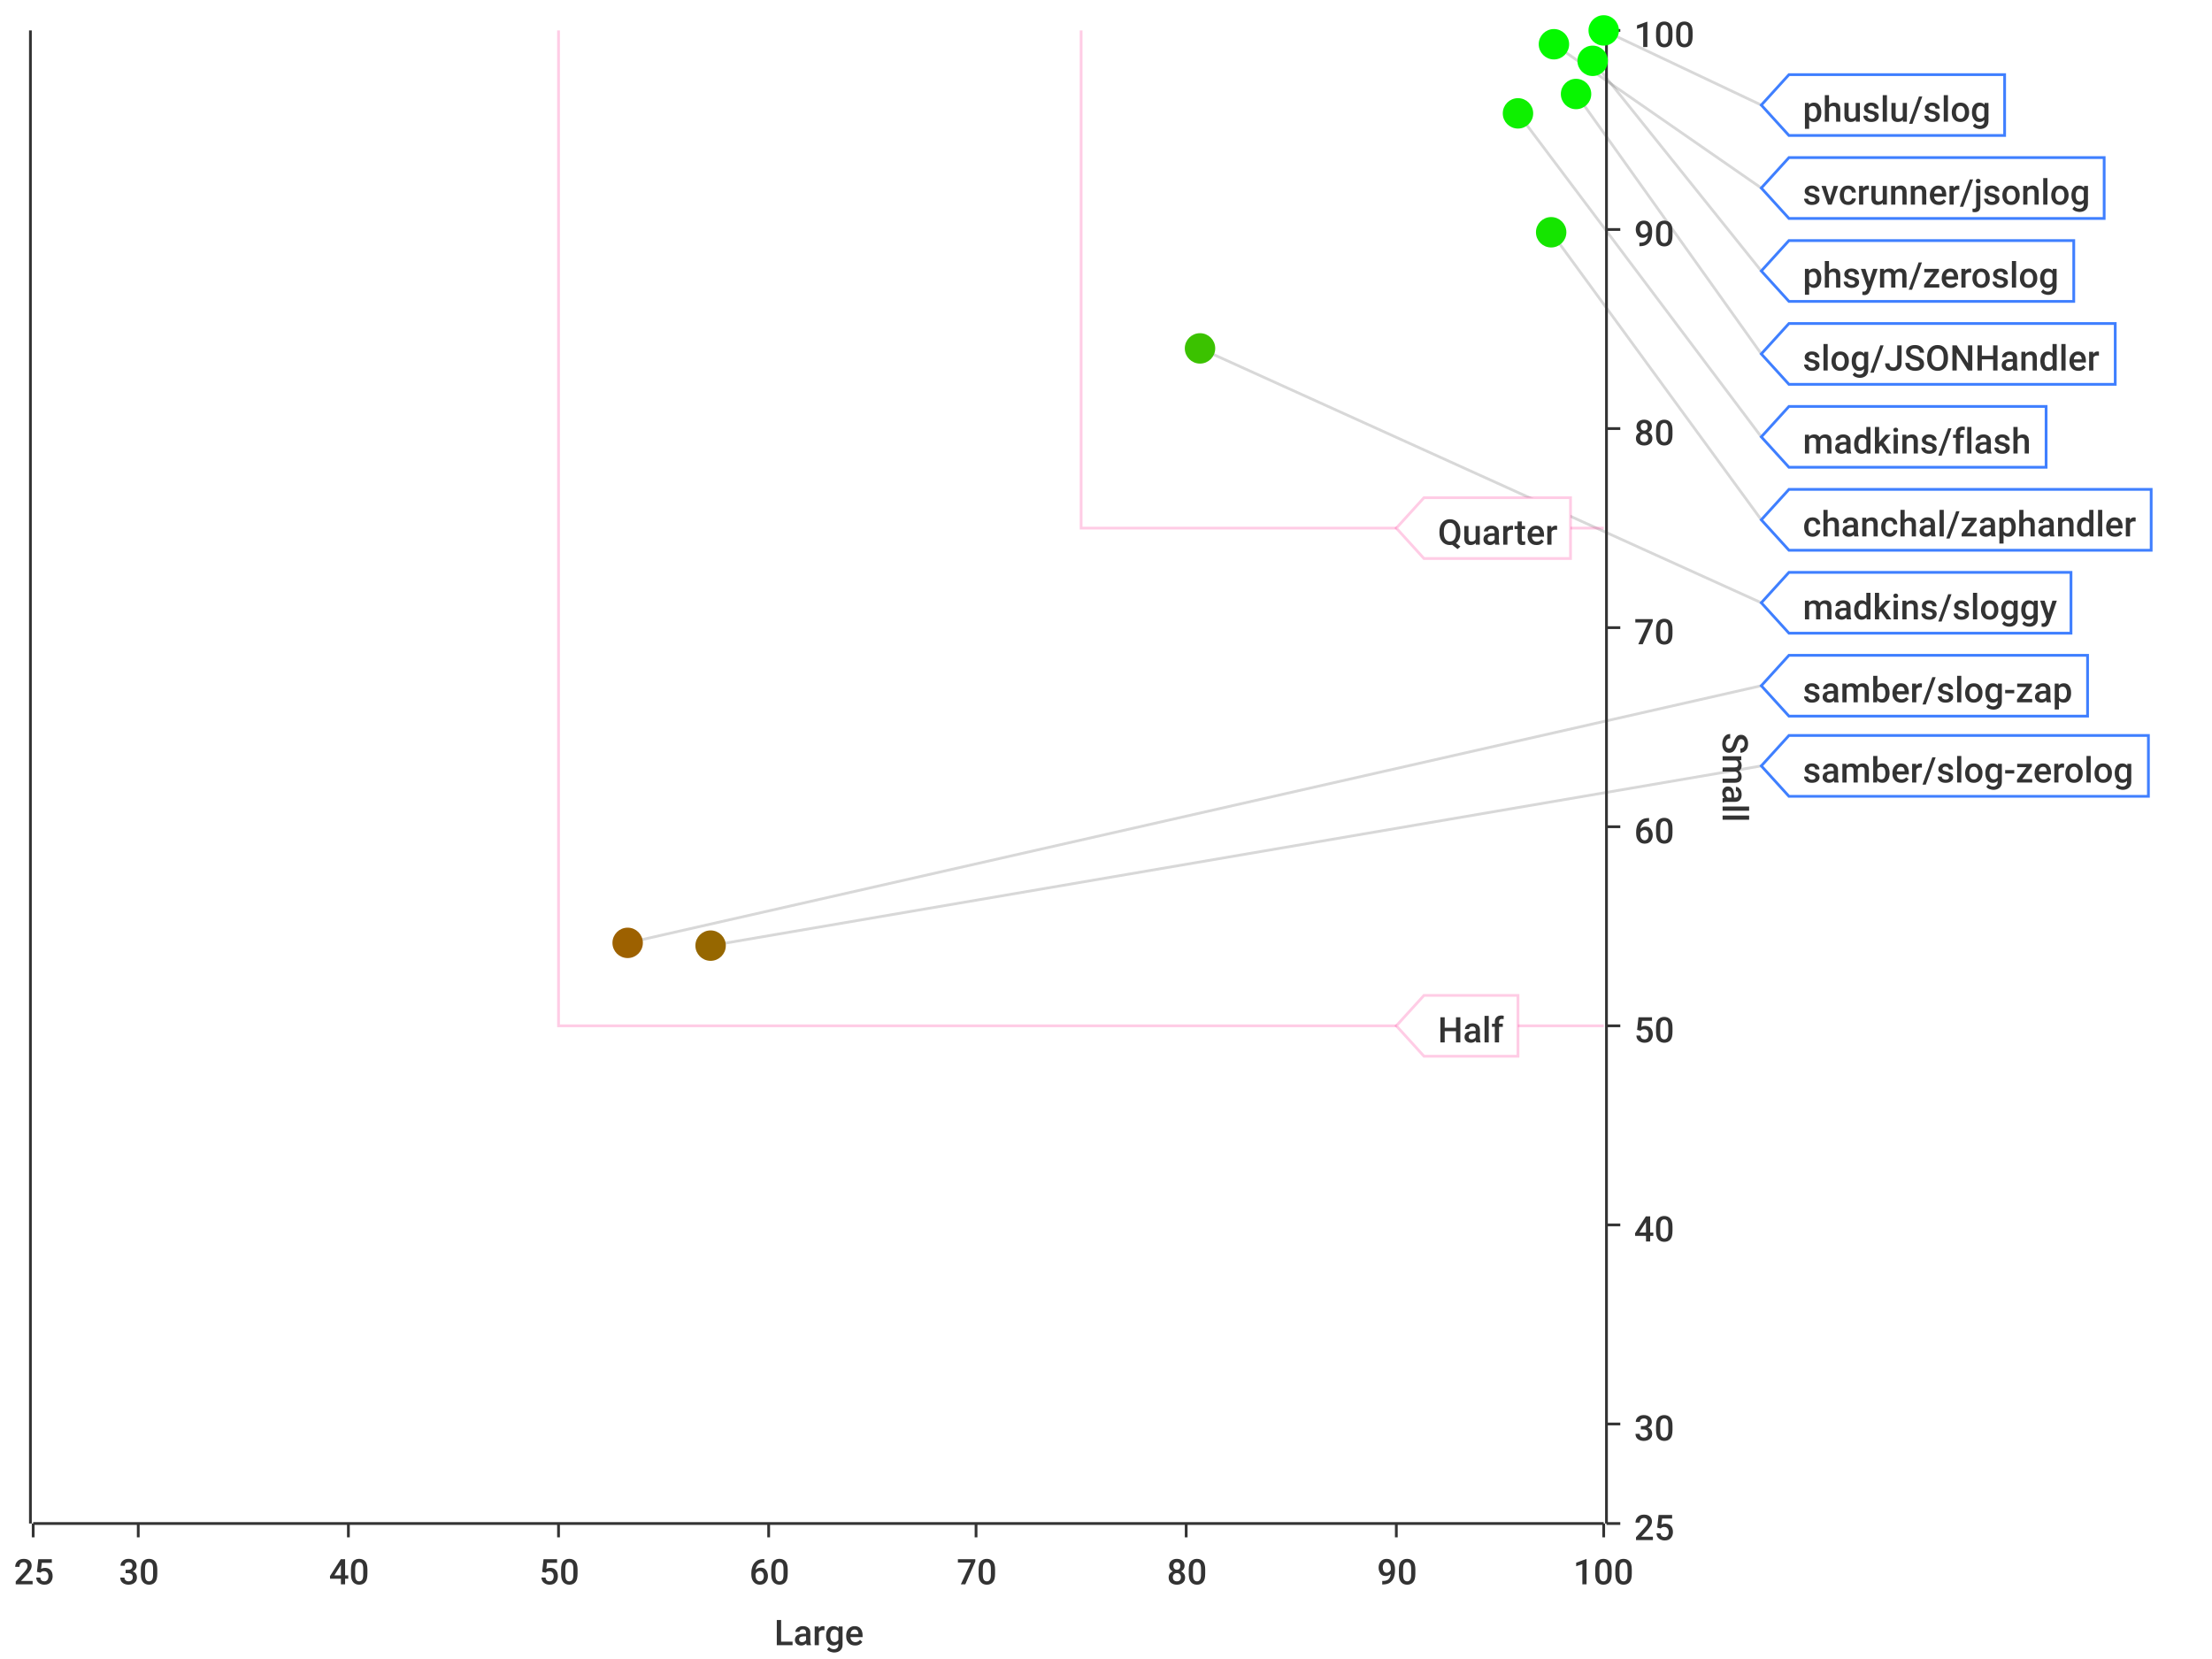
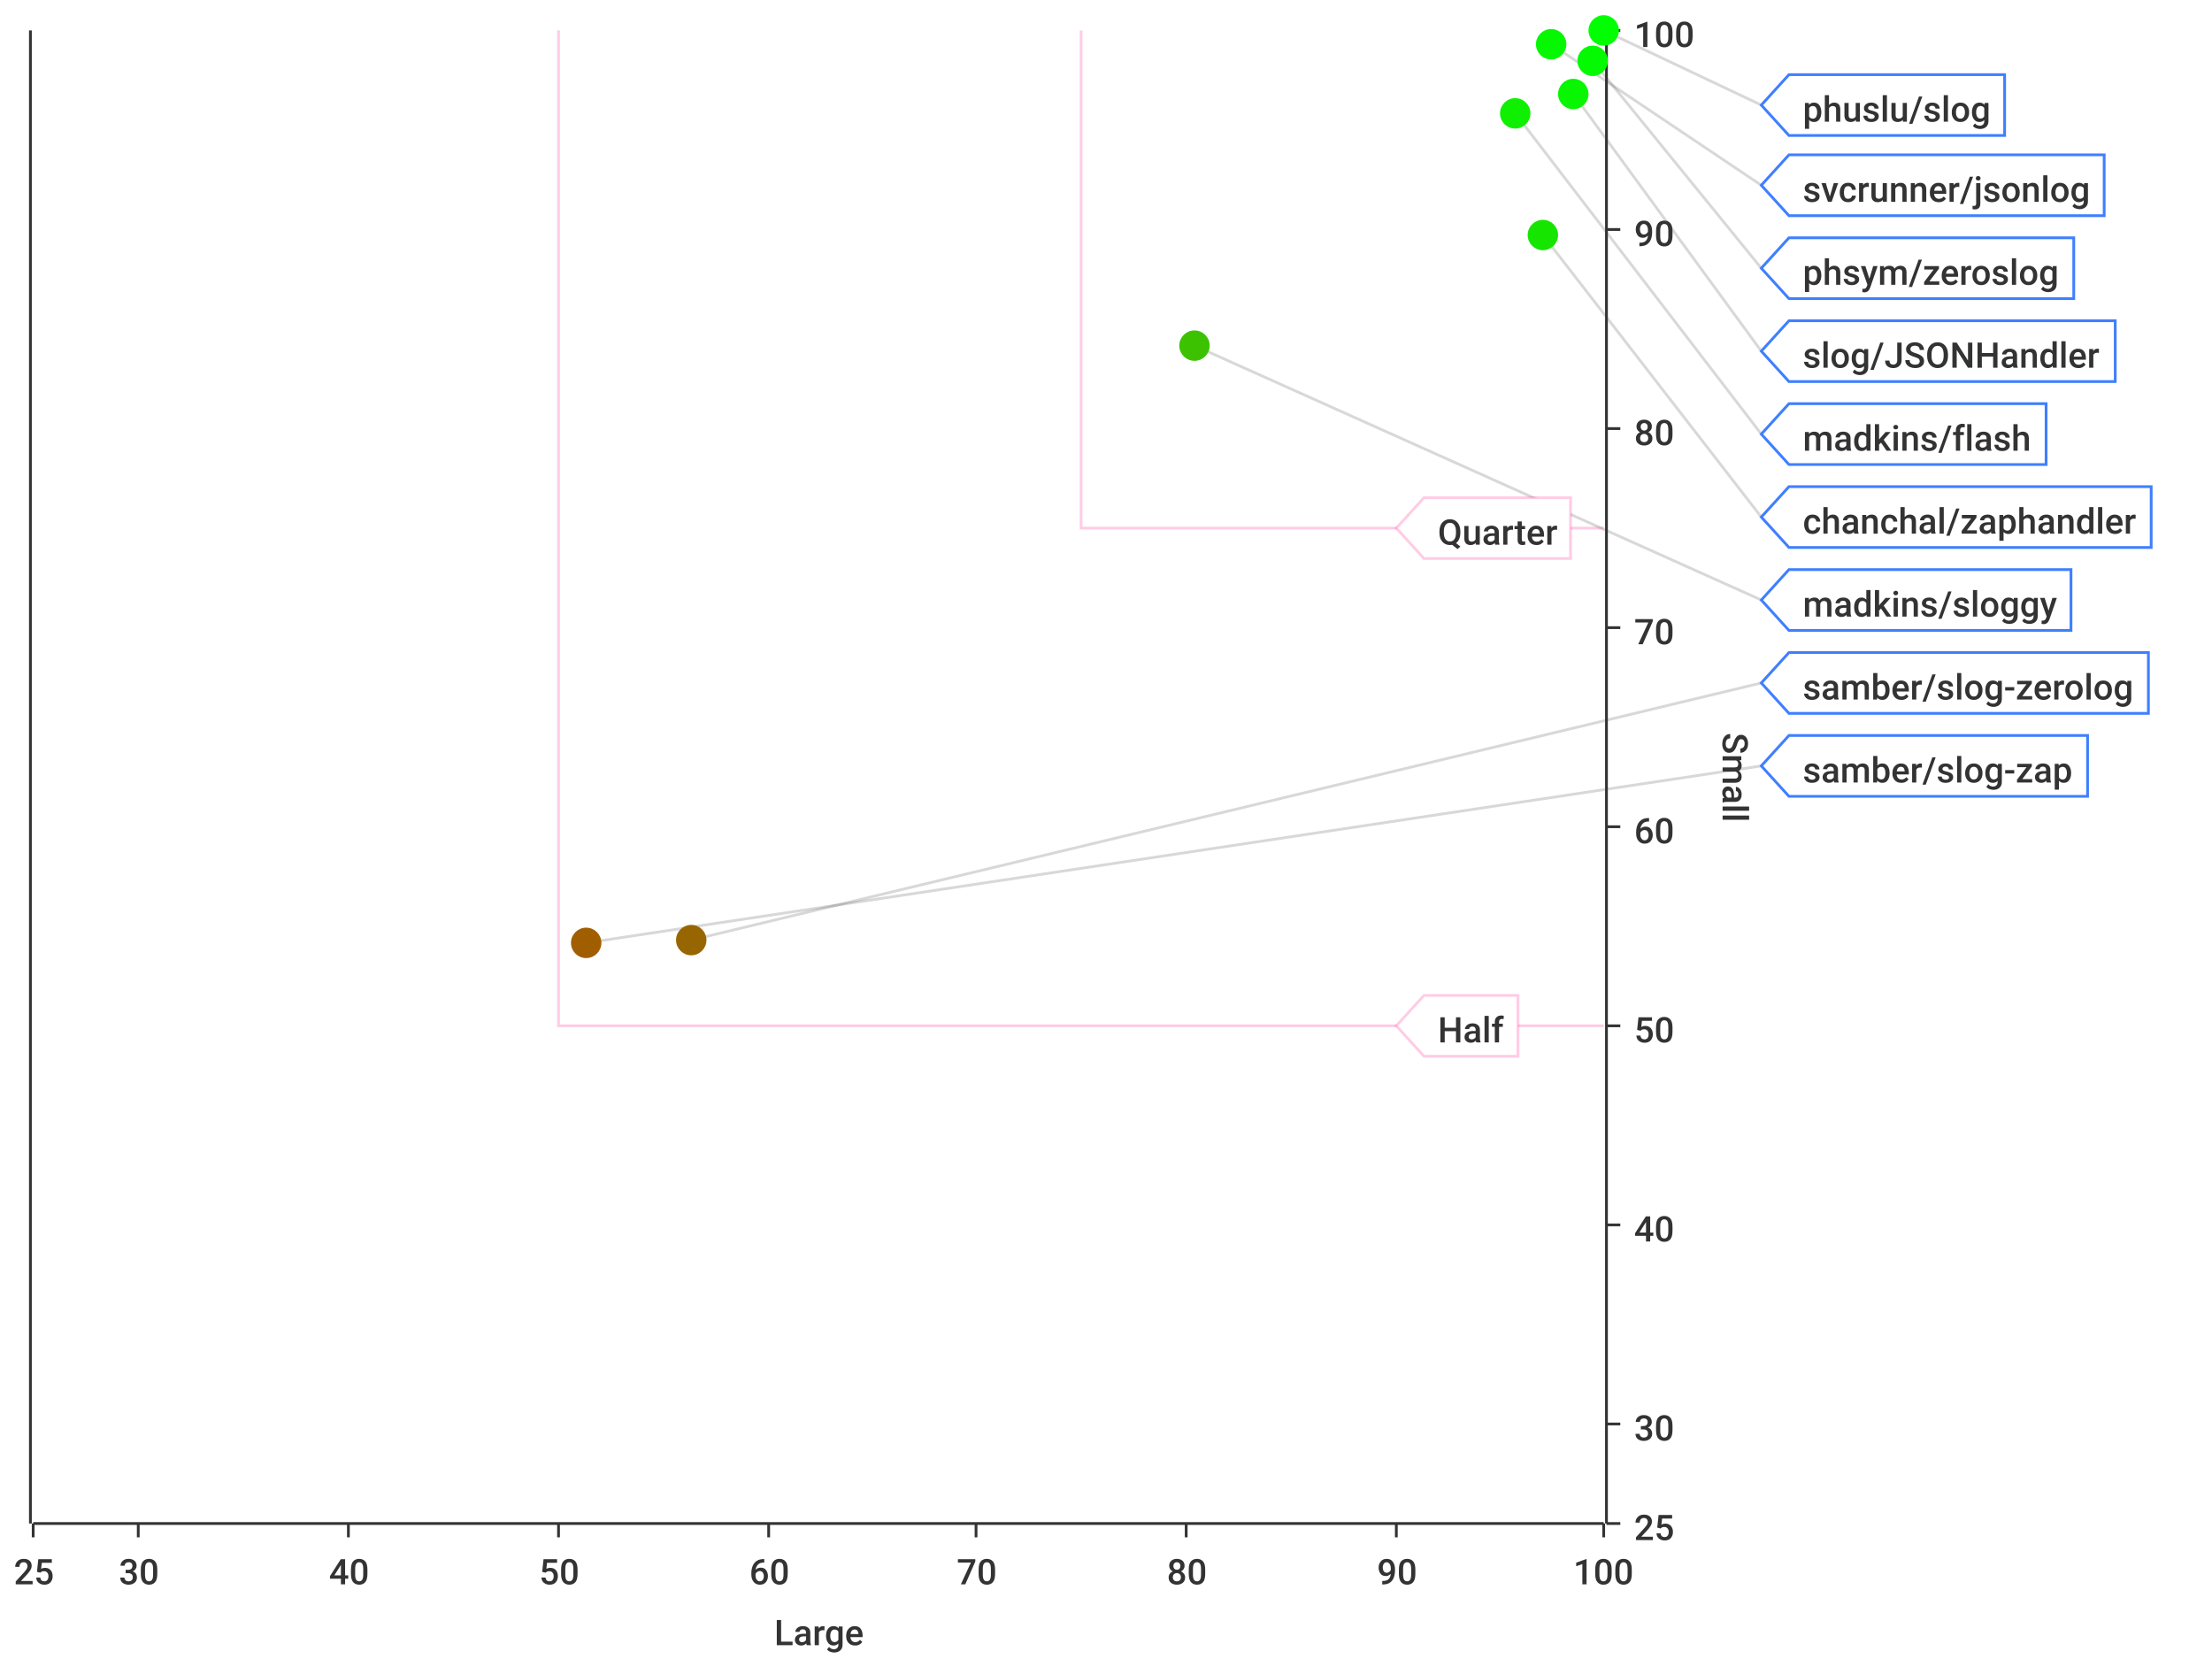
<svg xmlns="http://www.w3.org/2000/svg" width="800" height="600">\n<path d="M 0 0 L 800 0 L 800 600 L 0 600 L 0 0" style="stroke-width:0;stroke:rgba(255,255,255,1.0);fill:rgba(255,255,255,1.0)" />
  <path d="M 12 11 L 580 11 L 580 551 L 12 551 L 12 11" style="stroke-width:0;stroke:rgba(255,255,255,1.0);fill:rgba(255,255,255,1.0)" />
  <path d="M 12 551 L 580 551" style="stroke-width:1;stroke:rgba(51,51,51,1.0);fill:none" />
  <path d="M 12 551 L 12 556" style="stroke-width:1;stroke:rgba(51,51,51,1.0);fill:none" />
  <text x="5" y="573" style="stroke-width:0;stroke:none;fill:rgba(51,51,51,1.0);font-size:12.8px;font-family:'Roboto Medium',sans-serif">25</text>
  <path d="M 50 551 L 50 556" style="stroke-width:1;stroke:rgba(51,51,51,1.0);fill:none" />
  <text x="43" y="573" style="stroke-width:0;stroke:none;fill:rgba(51,51,51,1.0);font-size:12.8px;font-family:'Roboto Medium',sans-serif">30</text>
  <path d="M 126 551 L 126 556" style="stroke-width:1;stroke:rgba(51,51,51,1.0);fill:none" />
  <text x="119" y="573" style="stroke-width:0;stroke:none;fill:rgba(51,51,51,1.0);font-size:12.8px;font-family:'Roboto Medium',sans-serif">40</text>
  <path d="M 202 551 L 202 556" style="stroke-width:1;stroke:rgba(51,51,51,1.0);fill:none" />
  <text x="195" y="573" style="stroke-width:0;stroke:none;fill:rgba(51,51,51,1.0);font-size:12.8px;font-family:'Roboto Medium',sans-serif">50</text>
  <path d="M 278 551 L 278 556" style="stroke-width:1;stroke:rgba(51,51,51,1.0);fill:none" />
  <text x="271" y="573" style="stroke-width:0;stroke:none;fill:rgba(51,51,51,1.0);font-size:12.8px;font-family:'Roboto Medium',sans-serif">60</text>
  <path d="M 353 551 L 353 556" style="stroke-width:1;stroke:rgba(51,51,51,1.0);fill:none" />
  <text x="346" y="573" style="stroke-width:0;stroke:none;fill:rgba(51,51,51,1.0);font-size:12.8px;font-family:'Roboto Medium',sans-serif">70</text>
  <path d="M 429 551 L 429 556" style="stroke-width:1;stroke:rgba(51,51,51,1.0);fill:none" />
  <text x="422" y="573" style="stroke-width:0;stroke:none;fill:rgba(51,51,51,1.0);font-size:12.8px;font-family:'Roboto Medium',sans-serif">80</text>
  <path d="M 505 551 L 505 556" style="stroke-width:1;stroke:rgba(51,51,51,1.0);fill:none" />
  <text x="498" y="573" style="stroke-width:0;stroke:none;fill:rgba(51,51,51,1.0);font-size:12.8px;font-family:'Roboto Medium',sans-serif">90</text>
  <path d="M 580 551 L 580 556" style="stroke-width:1;stroke:rgba(51,51,51,1.0);fill:none" />
  <text x="569" y="573" style="stroke-width:0;stroke:none;fill:rgba(51,51,51,1.0);font-size:12.8px;font-family:'Roboto Medium',sans-serif">100</text>
  <text x="280" y="595" style="stroke-width:0;stroke:none;fill:rgba(51,51,51,1.0);font-size:12.8px;font-family:'Roboto Medium',sans-serif">Large</text>
  <path d="M 50 551 L 50 11" style="stroke-width:0;stroke:none;fill:none" />
  <path d="M 126 551 L 126 11" style="stroke-width:0;stroke:none;fill:none" />
  <path d="M 202 551 L 202 11" style="stroke-width:0;stroke:none;fill:none" />
  <path d="M 278 551 L 278 11" style="stroke-width:0;stroke:none;fill:none" />
  <path d="M 353 551 L 353 11" style="stroke-width:0;stroke:none;fill:none" />
  <path d="M 429 551 L 429 11" style="stroke-width:0;stroke:none;fill:none" />
  <path d="M 505 551 L 505 11" style="stroke-width:0;stroke:none;fill:none" />
  <path d="M 581 551 L 581 11" style="stroke-width:1;stroke:rgba(51,51,51,1.0);fill:none" />
  <path d="M 581 551 L 586 551" style="stroke-width:1;stroke:rgba(51,51,51,1.0);fill:none" />
  <text x="591" y="557" style="stroke-width:0;stroke:none;fill:rgba(51,51,51,1.0);font-size:12.8px;font-family:'Roboto Medium',sans-serif">25</text>
  <path d="M 581 515 L 586 515" style="stroke-width:1;stroke:rgba(51,51,51,1.0);fill:none" />
  <text x="591" y="521" style="stroke-width:0;stroke:none;fill:rgba(51,51,51,1.0);font-size:12.8px;font-family:'Roboto Medium',sans-serif">30</text>
  <path d="M 581 443 L 586 443" style="stroke-width:1;stroke:rgba(51,51,51,1.0);fill:none" />
  <text x="591" y="449" style="stroke-width:0;stroke:none;fill:rgba(51,51,51,1.0);font-size:12.8px;font-family:'Roboto Medium',sans-serif">40</text>
  <path d="M 581 371 L 586 371" style="stroke-width:1;stroke:rgba(51,51,51,1.0);fill:none" />
  <text x="591" y="377" style="stroke-width:0;stroke:none;fill:rgba(51,51,51,1.0);font-size:12.8px;font-family:'Roboto Medium',sans-serif">50</text>
  <path d="M 581 299 L 586 299" style="stroke-width:1;stroke:rgba(51,51,51,1.0);fill:none" />
  <text x="591" y="305" style="stroke-width:0;stroke:none;fill:rgba(51,51,51,1.0);font-size:12.8px;font-family:'Roboto Medium',sans-serif">60</text>
  <path d="M 581 227 L 586 227" style="stroke-width:1;stroke:rgba(51,51,51,1.0);fill:none" />
  <text x="591" y="233" style="stroke-width:0;stroke:none;fill:rgba(51,51,51,1.0);font-size:12.8px;font-family:'Roboto Medium',sans-serif">70</text>
  <path d="M 581 155 L 586 155" style="stroke-width:1;stroke:rgba(51,51,51,1.0);fill:none" />
  <text x="591" y="161" style="stroke-width:0;stroke:none;fill:rgba(51,51,51,1.0);font-size:12.8px;font-family:'Roboto Medium',sans-serif">80</text>
  <path d="M 581 83 L 586 83" style="stroke-width:1;stroke:rgba(51,51,51,1.0);fill:none" />
  <text x="591" y="89" style="stroke-width:0;stroke:none;fill:rgba(51,51,51,1.0);font-size:12.8px;font-family:'Roboto Medium',sans-serif">90</text>
  <path d="M 581 11 L 586 11" style="stroke-width:1;stroke:rgba(51,51,51,1.0);fill:none" />
  <text x="591" y="17" style="stroke-width:0;stroke:none;fill:rgba(51,51,51,1.0);font-size:12.8px;font-family:'Roboto Medium',sans-serif">100</text>
  <text x="623" y="265" style="stroke-width:0;stroke:none;fill:rgba(51,51,51,1.0);font-size:12.8px;font-family:'Roboto Medium',sans-serif" transform="rotate(90.00,623,265)">Small</text>
  <path d="M 12 731 L 580 731" style="stroke-width:0;stroke:none;fill:none" />
  <path d="M 12 515 L 580 515" style="stroke-width:0;stroke:none;fill:none" />
  <path d="M 12 443 L 580 443" style="stroke-width:0;stroke:none;fill:none" />
  <path d="M 12 371 L 580 371" style="stroke-width:0;stroke:none;fill:none" />
  <path d="M 12 299 L 580 299" style="stroke-width:0;stroke:none;fill:none" />
  <path d="M 12 227 L 580 227" style="stroke-width:0;stroke:none;fill:none" />
  <path d="M 12 155 L 580 155" style="stroke-width:0;stroke:none;fill:none" />
  <path d="M 12 83 L 580 83" style="stroke-width:0;stroke:none;fill:none" />
  <path d="M 11 551 L 11 11" style="stroke-width:1;stroke:rgba(51,51,51,1.0);fill:none" />
  <path d="M 11 -9223372036854775257 L 6 -9223372036854775257" style="stroke-width:1;stroke:rgba(51,51,51,1.0);fill:none" />
  <text x="-25" y="-9223372036854775251" style="stroke-width:0;stroke:none;fill:rgba(51,51,51,1.0);font-size:12.8px;font-family:'Roboto Medium',sans-serif">0.00</text>
  <path d="M 11 -9223372036854775257 L 6 -9223372036854775257" style="stroke-width:1;stroke:rgba(51,51,51,1.0);fill:none" />
  <text x="-25" y="-9223372036854775251" style="stroke-width:0;stroke:none;fill:rgba(51,51,51,1.0);font-size:12.8px;font-family:'Roboto Medium',sans-serif">0.00</text>
  <path d="M 11 -9223372036854775257 L 6 -9223372036854775257" style="stroke-width:1;stroke:rgba(51,51,51,1.0);fill:none" />
  <text x="-25" y="-9223372036854775251" style="stroke-width:0;stroke:none;fill:rgba(51,51,51,1.0);font-size:12.8px;font-family:'Roboto Medium',sans-serif">0.00</text>
  <path d="M 11 -9223372036854775257 L 6 -9223372036854775257" style="stroke-width:1;stroke:rgba(51,51,51,1.0);fill:none" />
  <text x="-25" y="-9223372036854775251" style="stroke-width:0;stroke:none;fill:rgba(51,51,51,1.0);font-size:12.8px;font-family:'Roboto Medium',sans-serif">0.00</text>
  <path d="M 11 -9223372036854775257 L 6 -9223372036854775257" style="stroke-width:1;stroke:rgba(51,51,51,1.0);fill:none" />
  <text x="-25" y="-9223372036854775251" style="stroke-width:0;stroke:none;fill:rgba(51,51,51,1.0);font-size:12.8px;font-family:'Roboto Medium',sans-serif">0.00</text>
  <path d="M 11 -9223372036854775257 L 6 -9223372036854775257" style="stroke-width:1;stroke:rgba(51,51,51,1.0);fill:none" />
  <text x="-25" y="-9223372036854775251" style="stroke-width:0;stroke:none;fill:rgba(51,51,51,1.0);font-size:12.8px;font-family:'Roboto Medium',sans-serif">0.00</text>
  <path d="M 11 -9223372036854775257 L 6 -9223372036854775257" style="stroke-width:1;stroke:rgba(51,51,51,1.0);fill:none" />
  <text x="-25" y="-9223372036854775251" style="stroke-width:0;stroke:none;fill:rgba(51,51,51,1.0);font-size:12.8px;font-family:'Roboto Medium',sans-serif">0.00</text>
  <path d="M 11 -9223372036854775257 L 6 -9223372036854775257" style="stroke-width:1;stroke:rgba(51,51,51,1.0);fill:none" />
  <text x="-25" y="-9223372036854775251" style="stroke-width:0;stroke:none;fill:rgba(51,51,51,1.0);font-size:12.8px;font-family:'Roboto Medium',sans-serif">0.00</text>
  <path d="M 11 -9223372036854775257 L 6 -9223372036854775257" style="stroke-width:1;stroke:rgba(51,51,51,1.0);fill:none" />
  <text x="-25" y="-9223372036854775251" style="stroke-width:0;stroke:none;fill:rgba(51,51,51,1.0);font-size:12.8px;font-family:'Roboto Medium',sans-serif">0.00</text>
  <path d="M 11 -9223372036854775257 L 6 -9223372036854775257" style="stroke-width:1;stroke:rgba(51,51,51,1.0);fill:none" />
  <text x="-25" y="-9223372036854775251" style="stroke-width:0;stroke:none;fill:rgba(51,51,51,1.0);font-size:12.8px;font-family:'Roboto Medium',sans-serif">0.00</text>
  <path d="M 11 -9223372036854775257 L 6 -9223372036854775257" style="stroke-width:1;stroke:rgba(51,51,51,1.0);fill:none" />
  <text x="-25" y="-9223372036854775251" style="stroke-width:0;stroke:none;fill:rgba(51,51,51,1.0);font-size:12.8px;font-family:'Roboto Medium',sans-serif">0.00</text>
  <path d="M 11 -9223372036854775257 L 6 -9223372036854775257" style="stroke-width:1;stroke:rgba(51,51,51,1.0);fill:none" />
  <text x="-25" y="-9223372036854775251" style="stroke-width:0;stroke:none;fill:rgba(51,51,51,1.0);font-size:12.8px;font-family:'Roboto Medium',sans-serif">0.00</text>
  <path d="M 11 -9223372036854775257 L 6 -9223372036854775257" style="stroke-width:1;stroke:rgba(51,51,51,1.0);fill:none" />
  <text x="-25" y="-9223372036854775251" style="stroke-width:0;stroke:none;fill:rgba(51,51,51,1.0);font-size:12.8px;font-family:'Roboto Medium',sans-serif">0.00</text>
  <path d="M 11 -9223372036854775257 L 6 -9223372036854775257" style="stroke-width:1;stroke:rgba(51,51,51,1.0);fill:none" />
  <text x="-25" y="-9223372036854775251" style="stroke-width:0;stroke:none;fill:rgba(51,51,51,1.0);font-size:12.8px;font-family:'Roboto Medium',sans-serif">0.00</text>
  <path d="M 11 -9223372036854775257 L 6 -9223372036854775257" style="stroke-width:1;stroke:rgba(51,51,51,1.0);fill:none" />
  <text x="-25" y="-9223372036854775251" style="stroke-width:0;stroke:none;fill:rgba(51,51,51,1.0);font-size:12.8px;font-family:'Roboto Medium',sans-serif">0.00</text>
  <path d="M 12 -9223372036854775257 L 580 -9223372036854775257" style="stroke-width:0;stroke:none;fill:none" />
  <path d="M 12 -9223372036854775257 L 580 -9223372036854775257" style="stroke-width:0;stroke:none;fill:none" />
  <path d="M 12 -9223372036854775257 L 580 -9223372036854775257" style="stroke-width:0;stroke:none;fill:none" />
  <path d="M 12 -9223372036854775257 L 580 -9223372036854775257" style="stroke-width:0;stroke:none;fill:none" />
  <path d="M 12 -9223372036854775257 L 580 -9223372036854775257" style="stroke-width:0;stroke:none;fill:none" />
  <path d="M 12 -9223372036854775257 L 580 -9223372036854775257" style="stroke-width:0;stroke:none;fill:none" />
  <path d="M 12 -9223372036854775257 L 580 -9223372036854775257" style="stroke-width:0;stroke:none;fill:none" />
  <path d="M 12 -9223372036854775257 L 580 -9223372036854775257" style="stroke-width:0;stroke:none;fill:none" />
  <path d="M 12 -9223372036854775257 L 580 -9223372036854775257" style="stroke-width:0;stroke:none;fill:none" />
  <path d="M 12 -9223372036854775257 L 580 -9223372036854775257" style="stroke-width:0;stroke:none;fill:none" />
  <path d="M 12 -9223372036854775257 L 580 -9223372036854775257" style="stroke-width:0;stroke:none;fill:none" />
  <path d="M 12 -9223372036854775257 L 580 -9223372036854775257" style="stroke-width:0;stroke:none;fill:none" />
  <path d="M 12 -9223372036854775257 L 580 -9223372036854775257" style="stroke-width:0;stroke:none;fill:none" />
  <path d="M 12 -9223372036854775257 L 580 -9223372036854775257" style="stroke-width:0;stroke:none;fill:none" />
  <path d="M 580 11 L 637 38" style="stroke-width:1;stroke:rgba(63,63,63,0.2);fill:none" />
-   <path d="M 562 16 L 637 68" style="stroke-width:1;stroke:rgba(63,63,63,0.2);fill:none" />
-   <path d="M 576 22 L 637 98" style="stroke-width:1;stroke:rgba(63,63,63,0.2);fill:none" />
-   <path d="M 570 34 L 637 128" style="stroke-width:1;stroke:rgba(63,63,63,0.2);fill:none" />
-   <path d="M 549 41 L 637 158" style="stroke-width:1;stroke:rgba(63,63,63,0.2);fill:none" />
-   <path d="M 561 84 L 637 188" style="stroke-width:1;stroke:rgba(63,63,63,0.2);fill:none" />
-   <path d="M 434 126 L 637 218" style="stroke-width:1;stroke:rgba(63,63,63,0.2);fill:none" />
-   <path d="M 227 341 L 637 248" style="stroke-width:1;stroke:rgba(63,63,63,0.2);fill:none" />
-   <path d="M 257 342 L 637 277" style="stroke-width:1;stroke:rgba(63,63,63,0.2);fill:none" />
+   <path d="M 561 16 L 637 67" style="stroke-width:1;stroke:rgba(63,63,63,0.2);fill:none" />
+   <path d="M 576 22 L 637 97" style="stroke-width:1;stroke:rgba(63,63,63,0.2);fill:none" />
+   <path d="M 569 34 L 637 127" style="stroke-width:1;stroke:rgba(63,63,63,0.2);fill:none" />
+   <path d="M 548 41 L 637 157" style="stroke-width:1;stroke:rgba(63,63,63,0.2);fill:none" />
+   <path d="M 558 85 L 637 187" style="stroke-width:1;stroke:rgba(63,63,63,0.2);fill:none" />
+   <path d="M 432 125 L 637 217" style="stroke-width:1;stroke:rgba(63,63,63,0.2);fill:none" />
+   <path d="M 250 340 L 637 247" style="stroke-width:1;stroke:rgba(63,63,63,0.2);fill:none" />
+   <path d="M 212 341 L 637 277" style="stroke-width:1;stroke:rgba(63,63,63,0.2);fill:none" />
  <path d="M 202 11 L 202 371 L 580 371" style="stroke-width:1;stroke:rgba(255,0,127,0.2);fill:none" />
  <path d="M 391 11 L 391 191 L 580 191" style="stroke-width:1;stroke:rgba(255,0,127,0.2);fill:none" />
  <path d="M 505 371 L 515 360 L 549 360 L 549 382 L 515 382 L 505 371 Z" style="stroke-width:1;stroke:rgba(255,0,127,0.2);fill:rgba(255,255,255,1.0)" />
  <text x="520" y="377" style="stroke-width:0;stroke:none;fill:rgba(51,51,51,1.0);font-size:12.8px;font-family:'Roboto Medium',sans-serif">Half</text>
  <path d="M 505 191 L 515 180 L 568 180 L 568 202 L 515 202 L 505 191 Z" style="stroke-width:1;stroke:rgba(255,0,127,0.2);fill:rgba(255,255,255,1.0)" />
  <text x="520" y="197" style="stroke-width:0;stroke:none;fill:rgba(51,51,51,1.0);font-size:12.8px;font-family:'Roboto Medium',sans-serif">Quarter</text>
  <circle cx="580" cy="11" r="5" style="stroke-width:1;stroke:rgba(0,255,0,1.0);fill:rgba(0,255,0,1.0)" />
  <path d="" style="stroke-width:1;stroke:rgba(0,255,0,1.0);fill:rgba(0,255,0,1.0)" />
-   <circle cx="562" cy="16" r="5" style="stroke-width:1;stroke:rgba(5,248,0,1.0);fill:rgba(5,248,0,1.0)" />
+   <circle cx="561" cy="16" r="5" style="stroke-width:1;stroke:rgba(5,248,0,1.0);fill:rgba(5,248,0,1.0)" />
  <path d="" style="stroke-width:1;stroke:rgba(5,248,0,1.0);fill:rgba(5,248,0,1.0)" />
  <circle cx="576" cy="22" r="5" style="stroke-width:1;stroke:rgba(3,250,0,1.0);fill:rgba(3,250,0,1.0)" />
  <path d="" style="stroke-width:1;stroke:rgba(3,250,0,1.0);fill:rgba(3,250,0,1.0)" />
-   <circle cx="570" cy="34" r="5" style="stroke-width:1;stroke:rgba(7,246,0,1.0);fill:rgba(7,246,0,1.0)" />
-   <path d="" style="stroke-width:1;stroke:rgba(7,246,0,1.0);fill:rgba(7,246,0,1.0)" />
-   <circle cx="549" cy="41" r="5" style="stroke-width:1;stroke:rgba(14,240,0,1.0);fill:rgba(14,240,0,1.0)" />
+   <circle cx="569" cy="34" r="5" style="stroke-width:1;stroke:rgba(8,246,0,1.0);fill:rgba(8,246,0,1.0)" />
+   <path d="" style="stroke-width:1;stroke:rgba(8,246,0,1.0);fill:rgba(8,246,0,1.0)" />
+   <circle cx="548" cy="41" r="5" style="stroke-width:1;stroke:rgba(14,240,0,1.0);fill:rgba(14,240,0,1.0)" />
  <path d="" style="stroke-width:1;stroke:rgba(14,240,0,1.0);fill:rgba(14,240,0,1.0)" />
-   <circle cx="561" cy="84" r="5" style="stroke-width:1;stroke:rgba(21,229,0,1.0);fill:rgba(21,229,0,1.0)" />
-   <path d="" style="stroke-width:1;stroke:rgba(21,229,0,1.0);fill:rgba(21,229,0,1.0)" />
-   <circle cx="434" cy="126" r="5" style="stroke-width:1;stroke:rgba(59,194,0,1.0);fill:rgba(59,194,0,1.0)" />
-   <path d="" style="stroke-width:1;stroke:rgba(59,194,0,1.0);fill:rgba(59,194,0,1.0)" />
-   <circle cx="227" cy="341" r="5" style="stroke-width:1;stroke:rgba(157,97,0,1.0);fill:rgba(157,97,0,1.0)" />
-   <path d="" style="stroke-width:1;stroke:rgba(157,97,0,1.0);fill:rgba(157,97,0,1.0)" />
-   <circle cx="257" cy="342" r="5" style="stroke-width:1;stroke:rgba(150,103,0,1.0);fill:rgba(150,103,0,1.0)" />
-   <path d="" style="stroke-width:1;stroke:rgba(150,103,0,1.0);fill:rgba(150,103,0,1.0)" />
+   <circle cx="558" cy="85" r="5" style="stroke-width:1;stroke:rgba(22,229,0,1.0);fill:rgba(22,229,0,1.0)" />
+   <path d="" style="stroke-width:1;stroke:rgba(22,229,0,1.0);fill:rgba(22,229,0,1.0)" />
+   <circle cx="432" cy="125" r="5" style="stroke-width:1;stroke:rgba(60,194,0,1.0);fill:rgba(60,194,0,1.0)" />
+   <path d="" style="stroke-width:1;stroke:rgba(60,194,0,1.0);fill:rgba(60,194,0,1.0)" />
+   <circle cx="250" cy="340" r="5" style="stroke-width:1;stroke:rgba(152,102,0,1.0);fill:rgba(152,102,0,1.0)" />
+   <path d="" style="stroke-width:1;stroke:rgba(152,102,0,1.0);fill:rgba(152,102,0,1.0)" />
+   <circle cx="212" cy="341" r="5" style="stroke-width:1;stroke:rgba(160,94,0,1.0);fill:rgba(160,94,0,1.0)" />
+   <path d="" style="stroke-width:1;stroke:rgba(160,94,0,1.0);fill:rgba(160,94,0,1.0)" />
  <path d="M 637 38 L 647 27 L 725 27 L 725 49 L 647 49 L 637 38 Z" style="stroke-width:1;stroke:rgba(63,127,255,1.0);fill:rgba(255,255,255,1.0)" />
  <text x="652" y="44" style="stroke-width:0;stroke:none;fill:rgba(51,51,51,1.0);font-size:12.8px;font-family:'Roboto Medium',sans-serif">phuslu/slog</text>
-   <path d="M 637 68 L 647 57 L 761 57 L 761 79 L 647 79 L 637 68 Z" style="stroke-width:1;stroke:rgba(63,127,255,1.0);fill:rgba(255,255,255,1.0)" />
-   <text x="652" y="74" style="stroke-width:0;stroke:none;fill:rgba(51,51,51,1.0);font-size:12.8px;font-family:'Roboto Medium',sans-serif">svcrunner/jsonlog</text>
-   <path d="M 637 98 L 647 87 L 750 87 L 750 109 L 647 109 L 637 98 Z" style="stroke-width:1;stroke:rgba(63,127,255,1.0);fill:rgba(255,255,255,1.0)" />
-   <text x="652" y="104" style="stroke-width:0;stroke:none;fill:rgba(51,51,51,1.0);font-size:12.8px;font-family:'Roboto Medium',sans-serif">phsym/zeroslog</text>
-   <path d="M 637 128 L 647 117 L 765 117 L 765 139 L 647 139 L 637 128 Z" style="stroke-width:1;stroke:rgba(63,127,255,1.0);fill:rgba(255,255,255,1.0)" />
-   <text x="652" y="134" style="stroke-width:0;stroke:none;fill:rgba(51,51,51,1.0);font-size:12.8px;font-family:'Roboto Medium',sans-serif">slog/JSONHandler</text>
-   <path d="M 637 158 L 647 147 L 740 147 L 740 169 L 647 169 L 637 158 Z" style="stroke-width:1;stroke:rgba(63,127,255,1.0);fill:rgba(255,255,255,1.0)" />
-   <text x="652" y="164" style="stroke-width:0;stroke:none;fill:rgba(51,51,51,1.0);font-size:12.8px;font-family:'Roboto Medium',sans-serif">madkins/flash</text>
-   <path d="M 637 188 L 647 177 L 778 177 L 778 199 L 647 199 L 637 188 Z" style="stroke-width:1;stroke:rgba(63,127,255,1.0);fill:rgba(255,255,255,1.0)" />
-   <text x="652" y="194" style="stroke-width:0;stroke:none;fill:rgba(51,51,51,1.0);font-size:12.8px;font-family:'Roboto Medium',sans-serif">chanchal/zaphandler</text>
-   <path d="M 637 218 L 647 207 L 749 207 L 749 229 L 647 229 L 637 218 Z" style="stroke-width:1;stroke:rgba(63,127,255,1.0);fill:rgba(255,255,255,1.0)" />
-   <text x="652" y="224" style="stroke-width:0;stroke:none;fill:rgba(51,51,51,1.0);font-size:12.8px;font-family:'Roboto Medium',sans-serif">madkins/sloggy</text>
-   <path d="M 637 248 L 647 237 L 755 237 L 755 259 L 647 259 L 637 248 Z" style="stroke-width:1;stroke:rgba(63,127,255,1.0);fill:rgba(255,255,255,1.0)" />
-   <text x="652" y="254" style="stroke-width:0;stroke:none;fill:rgba(51,51,51,1.0);font-size:12.8px;font-family:'Roboto Medium',sans-serif">samber/slog-zap</text>
-   <path d="M 637 277 L 647 266 L 777 266 L 777 288 L 647 288 L 637 277 Z" style="stroke-width:1;stroke:rgba(63,127,255,1.0);fill:rgba(255,255,255,1.0)" />
-   <text x="652" y="283" style="stroke-width:0;stroke:none;fill:rgba(51,51,51,1.0);font-size:12.8px;font-family:'Roboto Medium',sans-serif">samber/slog-zerolog</text>
+   <path d="M 637 67 L 647 56 L 761 56 L 761 78 L 647 78 L 637 67 Z" style="stroke-width:1;stroke:rgba(63,127,255,1.0);fill:rgba(255,255,255,1.0)" />
+   <text x="652" y="73" style="stroke-width:0;stroke:none;fill:rgba(51,51,51,1.0);font-size:12.8px;font-family:'Roboto Medium',sans-serif">svcrunner/jsonlog</text>
+   <path d="M 637 97 L 647 86 L 750 86 L 750 108 L 647 108 L 637 97 Z" style="stroke-width:1;stroke:rgba(63,127,255,1.0);fill:rgba(255,255,255,1.0)" />
+   <text x="652" y="103" style="stroke-width:0;stroke:none;fill:rgba(51,51,51,1.0);font-size:12.8px;font-family:'Roboto Medium',sans-serif">phsym/zeroslog</text>
+   <path d="M 637 127 L 647 116 L 765 116 L 765 138 L 647 138 L 637 127 Z" style="stroke-width:1;stroke:rgba(63,127,255,1.0);fill:rgba(255,255,255,1.0)" />
+   <text x="652" y="133" style="stroke-width:0;stroke:none;fill:rgba(51,51,51,1.0);font-size:12.8px;font-family:'Roboto Medium',sans-serif">slog/JSONHandler</text>
+   <path d="M 637 157 L 647 146 L 740 146 L 740 168 L 647 168 L 637 157 Z" style="stroke-width:1;stroke:rgba(63,127,255,1.0);fill:rgba(255,255,255,1.0)" />
+   <text x="652" y="163" style="stroke-width:0;stroke:none;fill:rgba(51,51,51,1.0);font-size:12.8px;font-family:'Roboto Medium',sans-serif">madkins/flash</text>
+   <path d="M 637 187 L 647 176 L 778 176 L 778 198 L 647 198 L 637 187 Z" style="stroke-width:1;stroke:rgba(63,127,255,1.0);fill:rgba(255,255,255,1.0)" />
+   <text x="652" y="193" style="stroke-width:0;stroke:none;fill:rgba(51,51,51,1.0);font-size:12.8px;font-family:'Roboto Medium',sans-serif">chanchal/zaphandler</text>
+   <path d="M 637 217 L 647 206 L 749 206 L 749 228 L 647 228 L 637 217 Z" style="stroke-width:1;stroke:rgba(63,127,255,1.0);fill:rgba(255,255,255,1.0)" />
+   <text x="652" y="223" style="stroke-width:0;stroke:none;fill:rgba(51,51,51,1.0);font-size:12.8px;font-family:'Roboto Medium',sans-serif">madkins/sloggy</text>
+   <path d="M 637 247 L 647 236 L 777 236 L 777 258 L 647 258 L 637 247 Z" style="stroke-width:1;stroke:rgba(63,127,255,1.0);fill:rgba(255,255,255,1.0)" />
+   <text x="652" y="253" style="stroke-width:0;stroke:none;fill:rgba(51,51,51,1.0);font-size:12.8px;font-family:'Roboto Medium',sans-serif">samber/slog-zerolog</text>
+   <path d="M 637 277 L 647 266 L 755 266 L 755 288 L 647 288 L 637 277 Z" style="stroke-width:1;stroke:rgba(63,127,255,1.0);fill:rgba(255,255,255,1.0)" />
+   <text x="652" y="283" style="stroke-width:0;stroke:none;fill:rgba(51,51,51,1.0);font-size:12.8px;font-family:'Roboto Medium',sans-serif">samber/slog-zap</text>
</svg>
